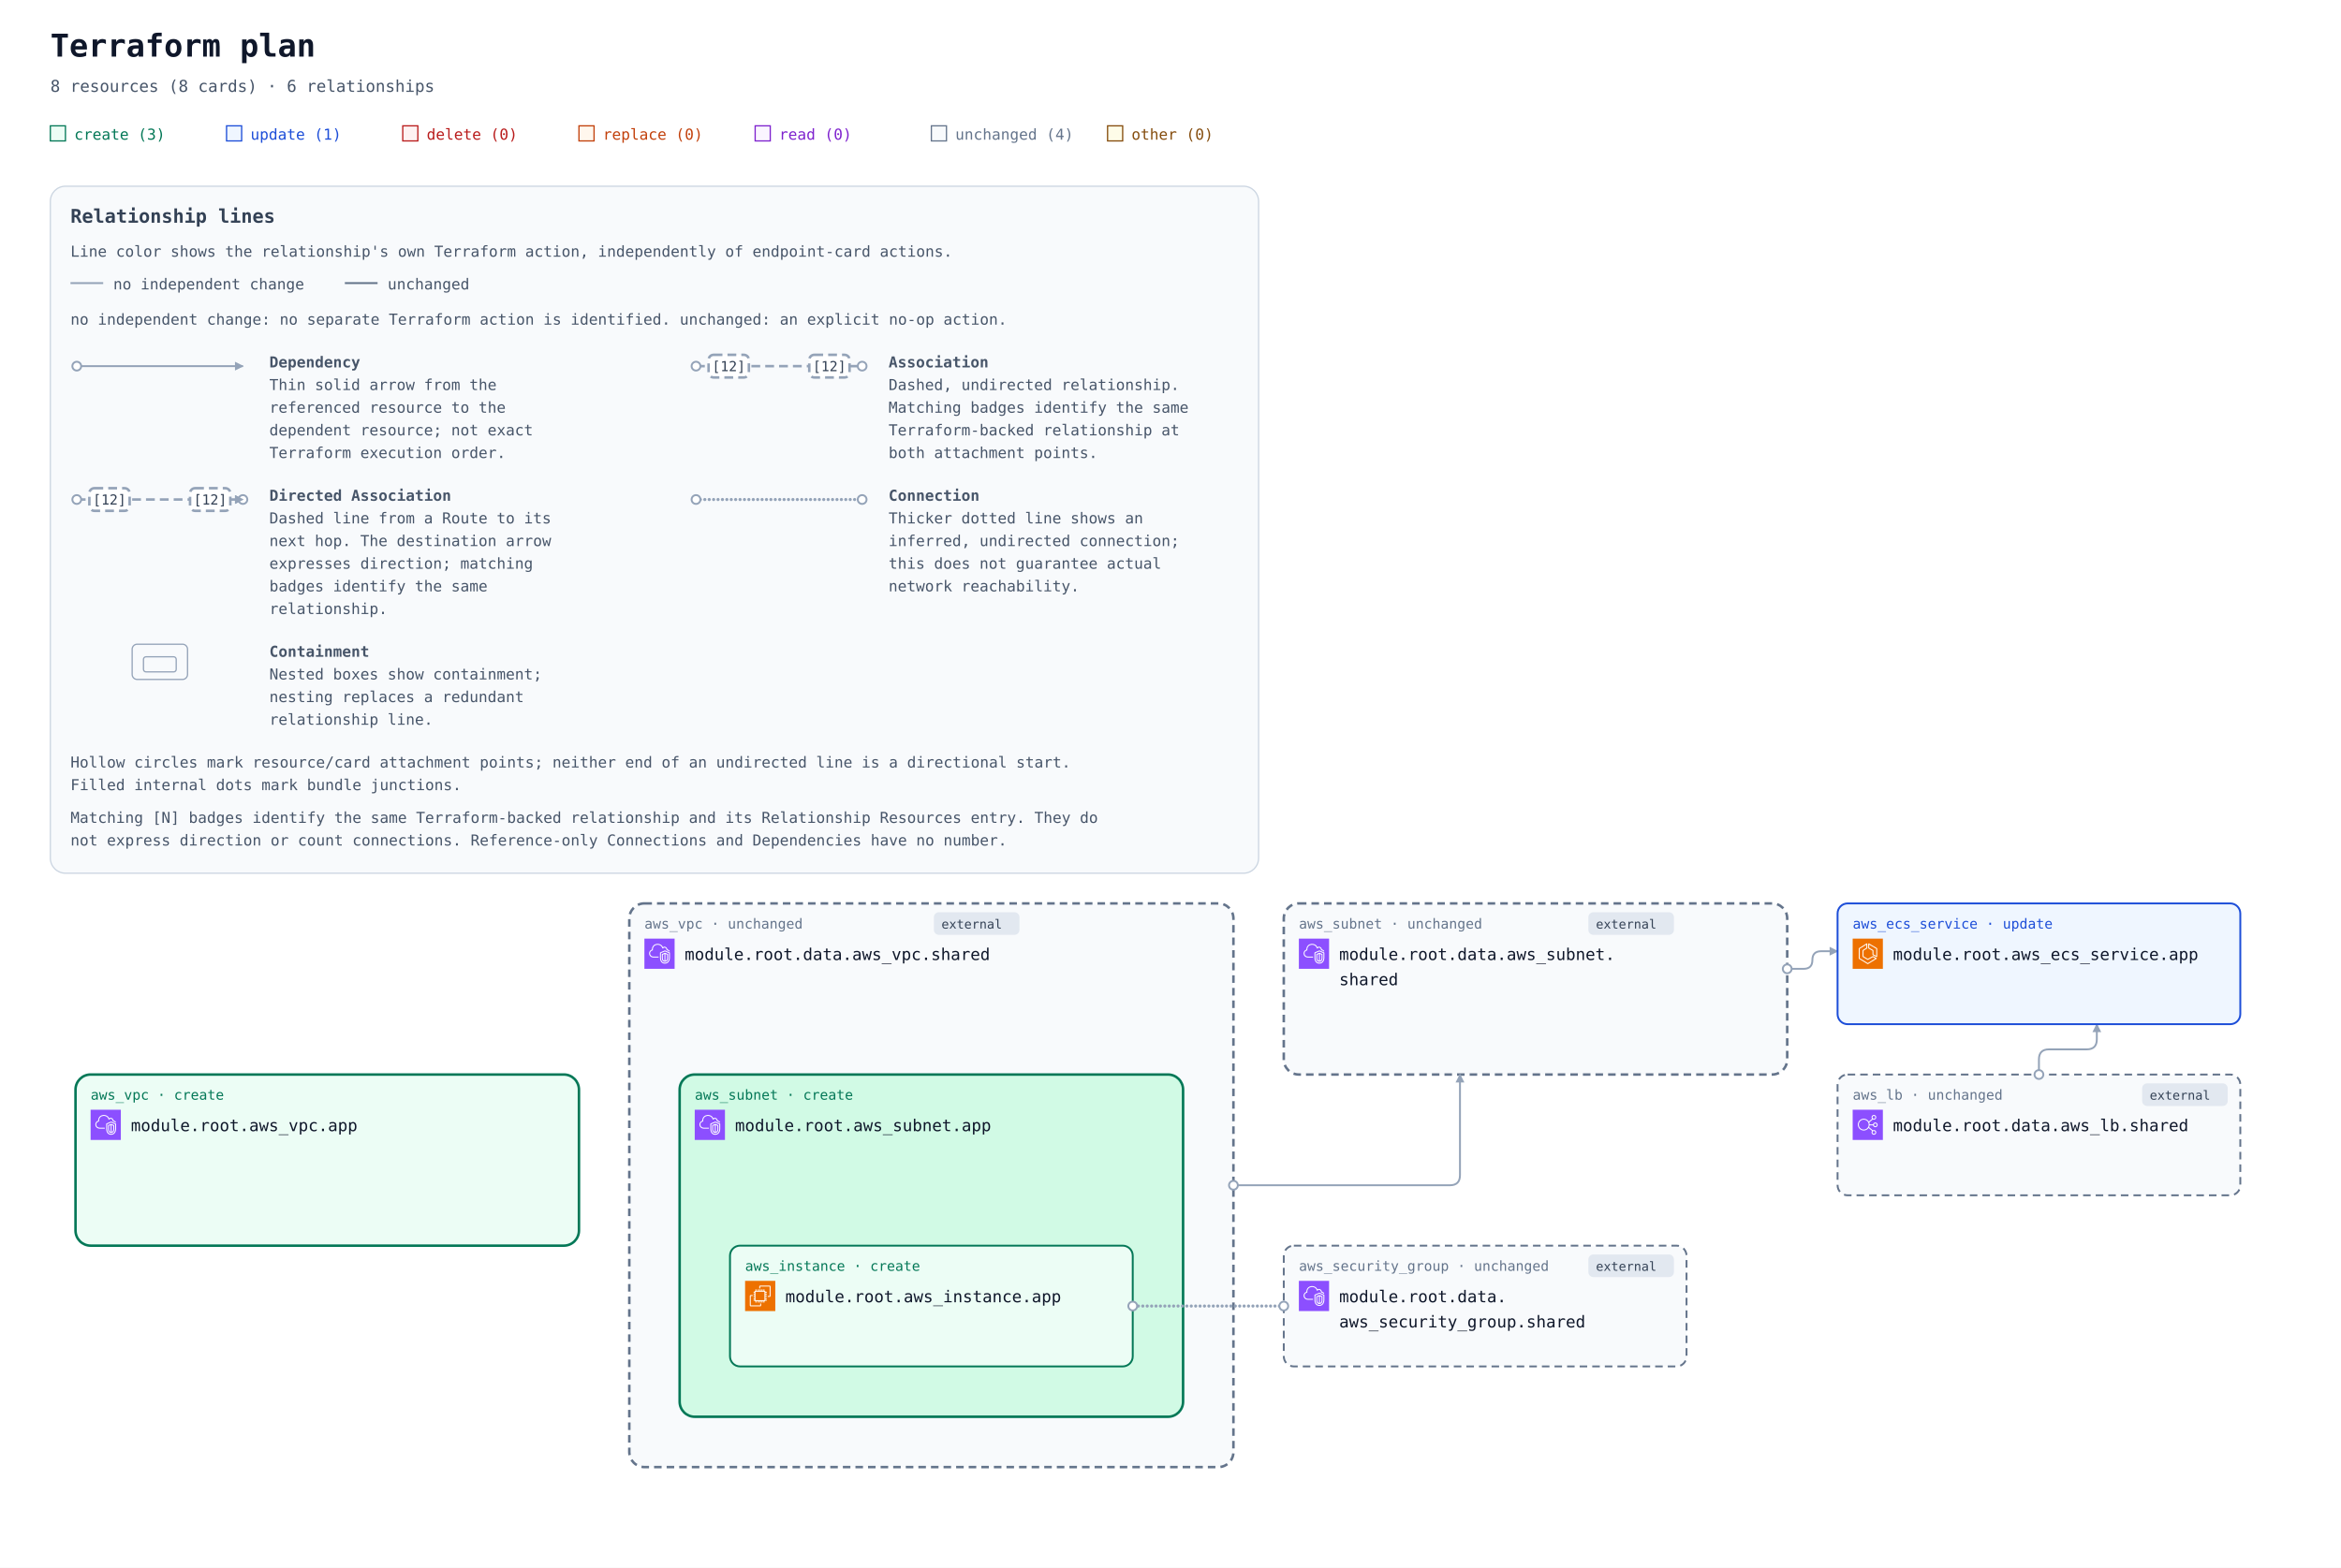
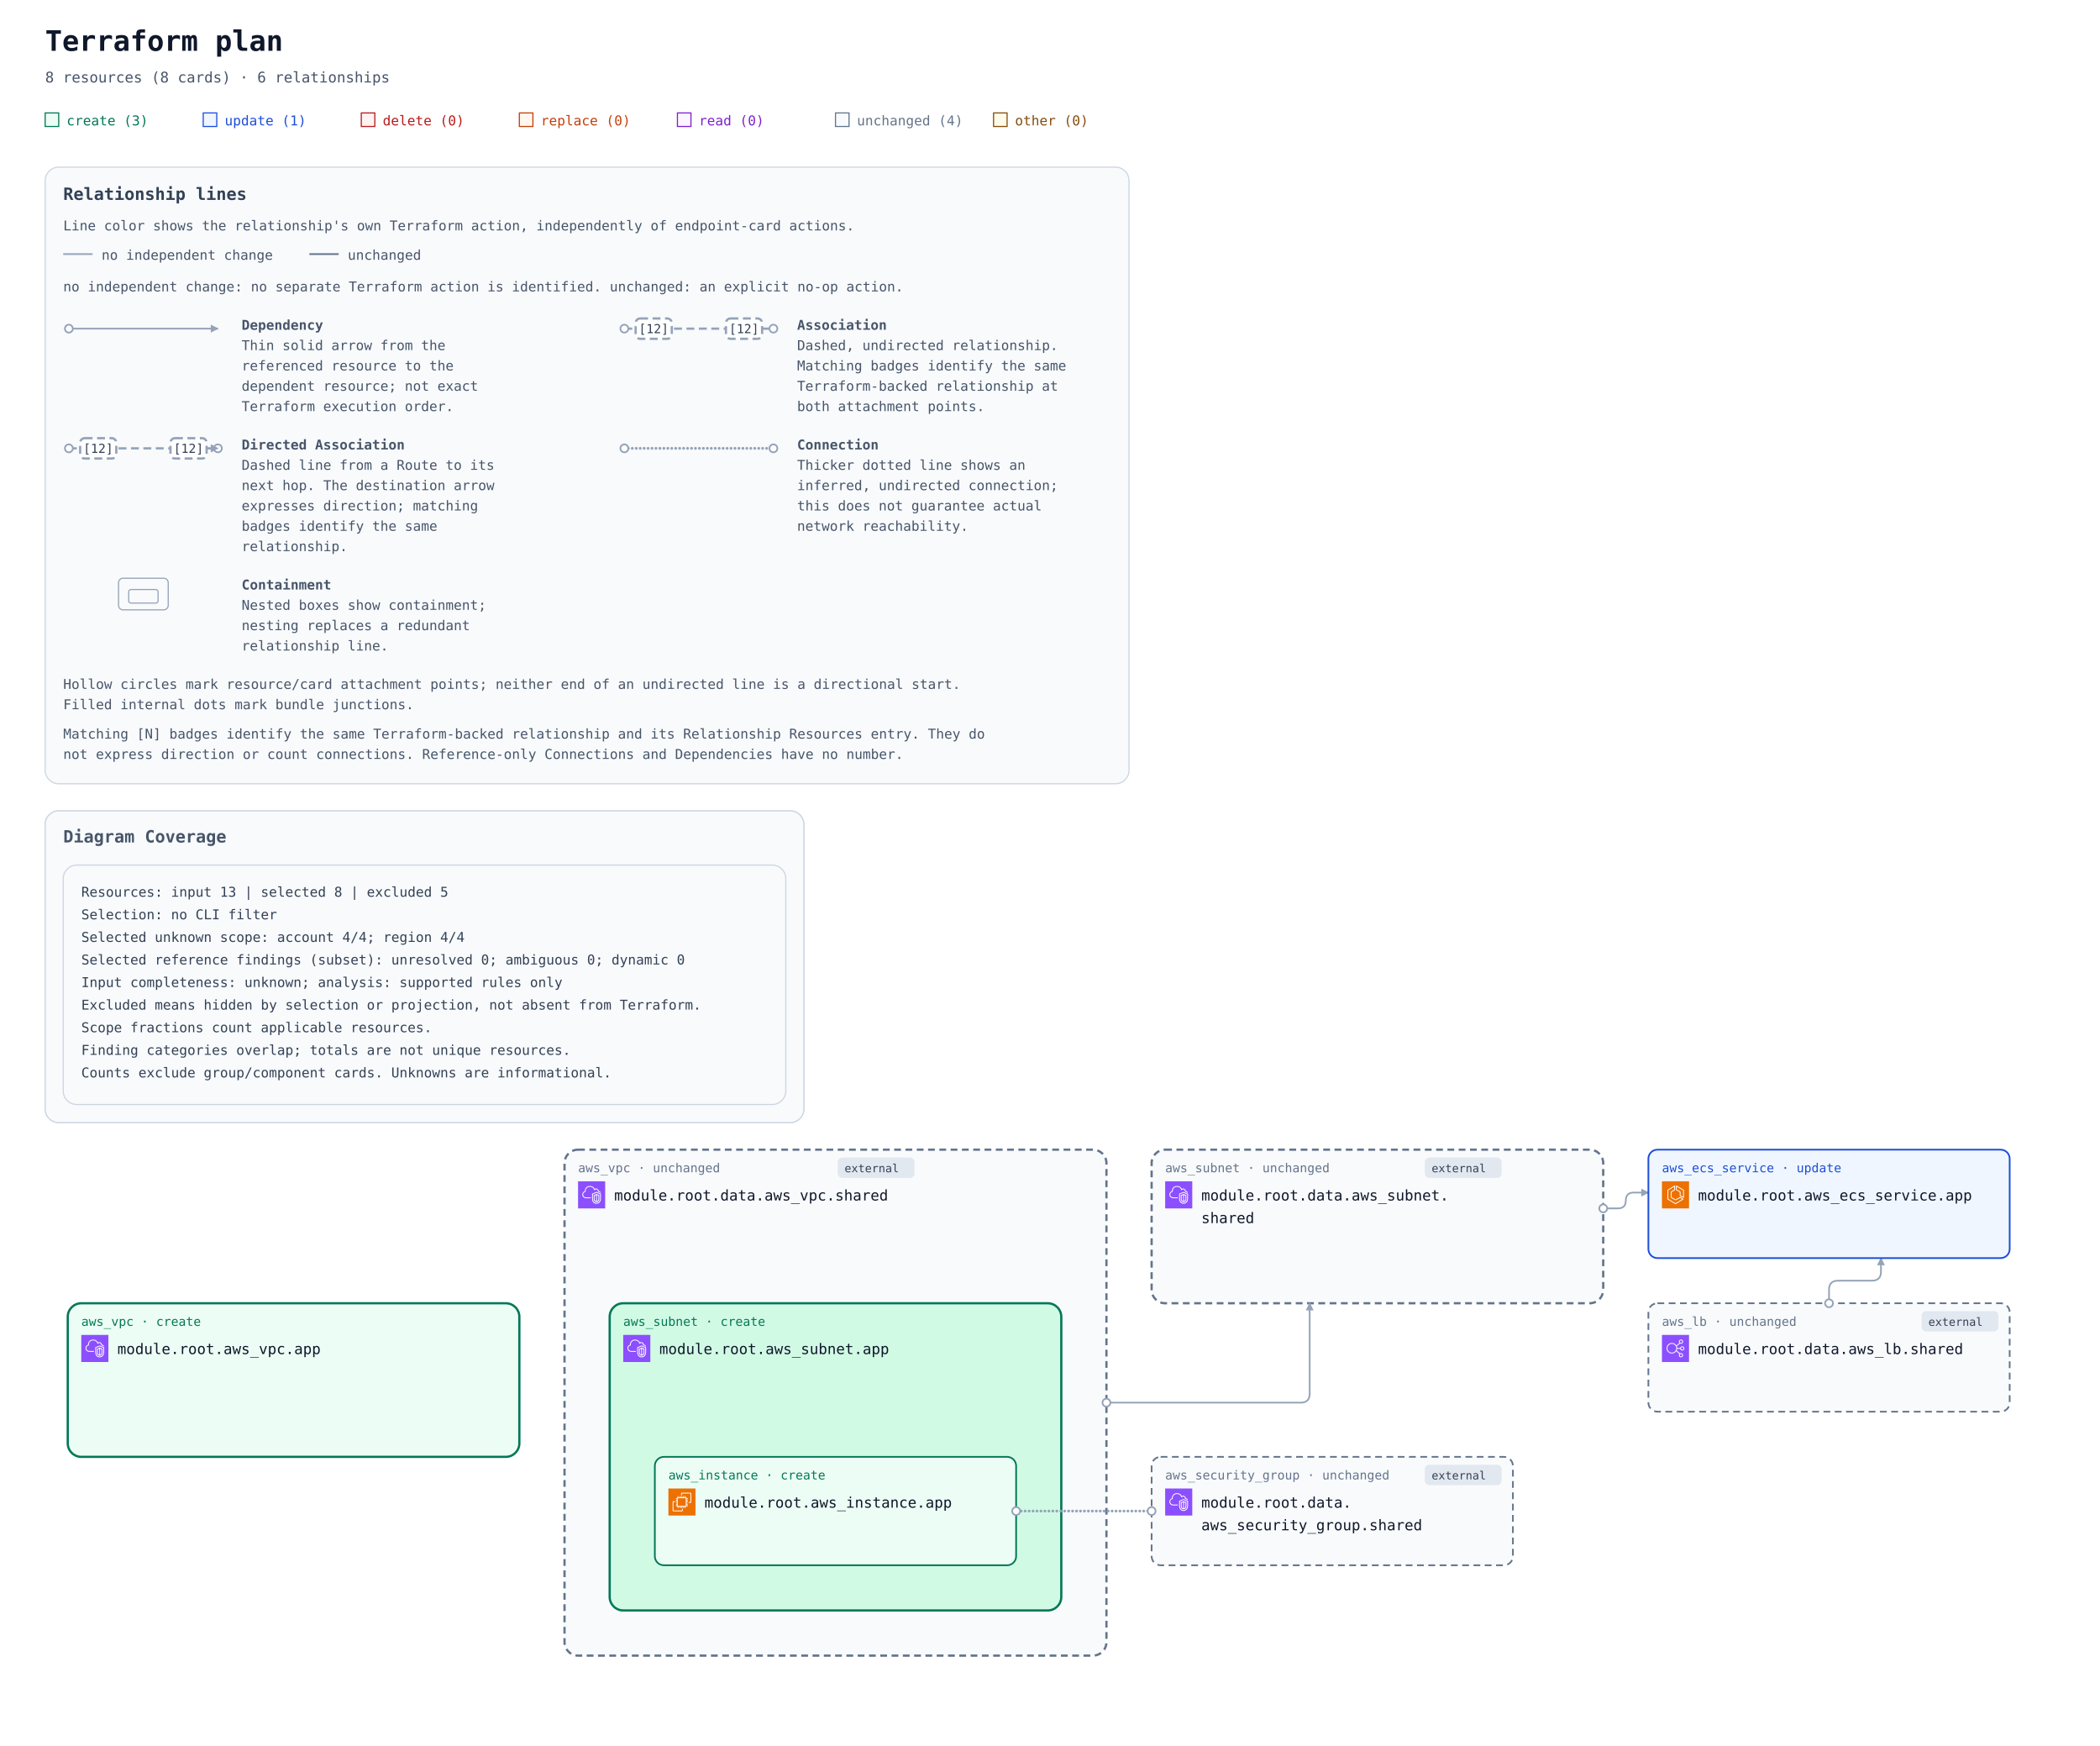
- <svg xmlns="http://www.w3.org/2000/svg" width="1860" height="1246" viewBox="0 0 1860 1246" role="img" aria-labelledby="title description">
+ <svg xmlns="http://www.w3.org/2000/svg" width="1860" height="1546" viewBox="0 0 1860 1546" role="img" aria-labelledby="title description">
  <defs>
    <marker id="arrow" viewBox="0 0 10 10" refX="9" refY="5" markerWidth="7" markerHeight="7" markerUnits="userSpaceOnUse" orient="auto-start-reverse">
      <path d="M 0 0 L 10 5 L 0 10 z" fill="#94a3b8" />
    </marker>
    <symbol id="planorama-icon-aws-ec2" viewBox="0 0 64 64">
      <g>
        <g id="planorama-icon-aws-ec2-local-49636f6e2d4172636869746563747572652f34382f417263685f416d617a6f6e2d4543325f3438" stroke="none" stroke-width="1" fill="none" fill-rule="evenodd">
          <g id="planorama-icon-aws-ec2-local-49636f6e2d4172636869746563747572652d42472f34382f436f6d70757465" fill="#ED7100">
            <rect id="planorama-icon-aws-ec2-local-52656374616e676c65" x="0" y="0" width="64" height="64" />
          </g>
          <path d="M22,41 L41,41 L41,23 L22,23 L22,41 Z M43,23 L46,23 L46,25 L43,25 L43,27 L46,27 L46,29 L43,29 L43,31 L46,31 L46,33 L43,33 L43,36 L46,36 L46,38 L43,38 L43,40 L46,40 L46,42 L42.863,42 C42.608,42.587 42.023,43 41.344,43 L41,43 L41,46 L39,46 L39,43 L37,43 L37,46 L35,46 L35,43 L33,43 L33,46 L31,46 L31,43 L29,43 L29,46 L27,46 L27,43 L24,43 L24,46 L22,46 L22,43 L21.656,43 C20.977,43 20.392,42.587 20.137,42 L18,42 L18,40 L20,40 L20,38 L18,38 L18,36 L20,36 L20,33 L18,33 L18,31 L20,31 L20,29 L18,29 L18,27 L20,27 L20,25 L18,25 L18,23 L20,23 L20,22.656 C20,21.743 20.743,21 21.656,21 L22,21 L22,18 L24,18 L24,21 L27,21 L27,18 L29,18 L29,21 L31,21 L31,18 L33,18 L33,21 L35,21 L35,18 L37,18 L37,21 L39,21 L39,18 L41,18 L41,21 L41.344,21 C42.257,21 43,21.743 43,22.656 L43,23 Z M32,52 L12,52 L12,32 L16,32 L16,30 L11.843,30 C10.826,30 10,30.827 10,31.843 L10,52.157 C10,53.173 10.826,54 11.843,54 L32.157,54 C33.174,54 34,53.173 34,52.157 L34,48 L32,48 L32,52 Z M54,11.843 L54,32.157 C54,33.173 53.174,34 52.157,34 L48,34 L48,32 L52,32 L52,12 L32,12 L32,16 L30,16 L30,11.843 C30,10.827 30.826,10 31.843,10 L52.157,10 C53.174,10 54,10.827 54,11.843 L54,11.843 Z" id="planorama-icon-aws-ec2-local-416d617a6f6e2d4543325f49636f6e5f34385f5371756964" fill="#FFFFFF" />
        </g>
      </g>
    </symbol>
    <symbol id="planorama-icon-aws-ecs" viewBox="0 0 64 64">
      <g>
        <g id="planorama-icon-aws-ecs-local-49636f6e2d4172636869746563747572652f34382f417263685f416d617a6f6e2d456c61737469632d436f6e7461696e65722d536572766963655f3438" stroke="none" stroke-width="1" fill="none" fill-rule="evenodd">
          <g id="planorama-icon-aws-ecs-local-49636f6e2d4172636869746563747572652d42472f34382f436f6d70757465" fill="#ED7100">
            <rect id="planorama-icon-aws-ecs-local-52656374616e676c65" x="0" y="0" width="64" height="64" />
          </g>
          <path d="M50,36.382 L44,33.382 L44,25 C44,24.637 43.803,24.302 43.485,24.126 L35,19.412 L35,12.75 L50,21.572 L50,36.382 Z M51.507,20.138 L34.507,10.139 C34.199,9.958 33.815,9.955 33.504,10.133 C33.192,10.311 33,10.642 33,11.001 L33,20 C33,20.363 33.197,20.698 33.515,20.874 L42,25.588 L42,34 C42,34.379 42.214,34.725 42.553,34.895 L50.553,38.895 C50.694,38.965 50.847,39 51,39 C51.183,39 51.365,38.95 51.525,38.851 C51.82,38.668 52,38.347 52,38 L52,21 C52,20.646 51.812,20.318 51.507,20.138 L51.507,20.138 Z M32,51.828 L15,41.439 L15,21.554 L29,12.805 L29,19.446 L21.47,24.152 C21.178,24.335 21,24.655 21,25 L21,38 C21,38.351 21.185,38.677 21.485,38.857 L31.485,44.857 C31.789,45.04 32.167,45.048 32.479,44.878 L42.988,39.146 L48.035,42.029 L32,51.828 Z M50.496,41.132 L43.496,37.132 C43.194,36.959 42.825,36.956 42.521,37.122 L32.023,42.848 L23,37.434 L23,25.554 L30.53,20.848 C30.822,20.665 31,20.345 31,20 L31,11.001 C31,10.637 30.803,10.303 30.484,10.126 C30.168,9.949 29.778,9.96 29.47,10.153 L13.47,20.152 C13.178,20.335 13,20.655 13,21 L13,42 C13,42.348 13.182,42.671 13.479,42.854 L31.479,53.854 C31.639,53.951 31.819,54 32,54 C32.181,54 32.361,53.951 32.521,53.854 L50.521,42.854 C50.823,42.669 51.005,42.339 51,41.985 C50.995,41.632 50.803,41.307 50.496,41.132 L50.496,41.132 Z" id="planorama-icon-aws-ecs-local-416d617a6f6e2d456c61737469632d436f6e7461696e65722d536572766963655f49636f6e5f34385f5371756964" fill="#FFFFFF" />
        </g>
      </g>
    </symbol>
    <symbol id="planorama-icon-aws-elb" viewBox="0 0 64 64">
      <g>
        <g id="planorama-icon-aws-elb-local-49636f6e2d4172636869746563747572652f34382f417263685f456c61737469632d4c6f61642d42616c616e63696e675f3438" stroke="none" stroke-width="1" fill="none" fill-rule="evenodd">
          <g id="planorama-icon-aws-elb-local-49636f6e2d4172636869746563747572652d42472f34382f4e6574776f726b696e672d436f6e74656e742d44656c6976657279" fill="#8C4FFF">
            <rect id="planorama-icon-aws-elb-local-52656374616e676c65" x="0" y="0" width="64" height="64" />
          </g>
          <path d="M23.5,42 C17.71,42 13,37.29 13,31.5 C13,25.71 17.71,21 23.5,21 C29.29,21 34,25.71 34,31.5 C34,37.29 29.29,42 23.5,42 M48,48 C48,49.654 46.654,51 45,51 C43.346,51 42,49.654 42,48 C42,46.346 43.346,45 45,45 C46.654,45 48,46.346 48,48 M45,13 C46.654,13 48,14.346 48,16 C48,17.654 46.654,19 45,19 C43.346,19 42,17.654 42,16 C42,14.346 43.346,13 45,13 M48,29 C49.654,29 51,30.346 51,32 C51,33.654 49.654,35 48,35 C46.346,35 45,33.654 45,32 C45,30.346 46.346,29 48,29 M35.901,33 L43.102,33 C43.565,35.279 45.586,37 48,37 C50.757,37 53,34.757 53,32 C53,29.243 50.757,27 48,27 C45.586,27 43.565,28.721 43.102,31 L35.975,31 C35.916,29.541 35.614,28.146 35.096,26.856 L42.799,20.467 C43.466,20.797 44.206,21 45,21 C47.757,21 50,18.757 50,16 C50,13.243 47.757,11 45,11 C42.243,11 40,13.243 40,16 C40,17.224 40.459,18.331 41.191,19.201 L34.172,25.024 C31.977,21.42 28.021,19 23.5,19 C16.607,19 11,24.607 11,31.5 C11,38.393 16.607,44 23.5,44 C27.743,44 31.493,41.871 33.754,38.629 L41.191,44.799 C40.459,45.669 40,46.776 40,48 C40,50.757 42.243,53 45,53 C47.757,53 50,50.757 50,48 C50,45.243 47.757,43 45,43 C44.206,43 43.466,43.203 42.799,43.533 L34.77,36.873 C35.344,35.673 35.736,34.373 35.901,33" id="planorama-icon-aws-elb-local-456c61737469632d4c6f61642d42616c616e63696e675f49636f6e5f34385f5371756964" fill="#FFFFFF" />
        </g>
      </g>
    </symbol>
    <symbol id="planorama-icon-aws-vpc" viewBox="0 0 64 64">
      <g>
        <g id="planorama-icon-aws-vpc-local-49636f6e2d4172636869746563747572652f34382f417263685f416d617a6f6e2d5669727475616c2d507269766174652d436c6f75645f3438" stroke="none" stroke-width="1" fill="none" fill-rule="evenodd">
          <g id="planorama-icon-aws-vpc-local-49636f6e2d4172636869746563747572652d42472f34382f4e6574776f726b696e672d436f6e74656e742d44656c6976657279" fill="#8C4FFF">
            <rect id="planorama-icon-aws-vpc-local-52656374616e676c65" x="0" y="0" width="64" height="64" />
          </g>
          <path d="M48,33.977 L44.499,32.508 L44.499,46.878 C47.906,46.147 47.998,42.181 48,41.995 L48,33.977 Z M42.499,46.923 L42.499,32.508 L39,33.977 L39,42.004 C39.008,42.466 39.183,46.339 42.499,46.923 L42.499,46.923 Z M43.112,30.082 C43.358,29.977 43.638,29.978 43.886,30.081 L49.387,32.39 C49.759,32.546 50,32.909 50,33.312 L50,42.004 C49.978,44.431 48.562,49.004 43.37,49.004 C38.393,49.004 37.026,44.432 37,42.015 L37,33.312 C37,32.909 37.241,32.546 37.613,32.39 L43.112,30.082 Z M52,30.792 L43.492,27.092 L35,30.668 L35,41.025 C34.999,41.09 34.963,46.009 37.807,48.894 C39.187,50.294 41.059,51.004 43.37,51.004 C51.808,51.004 51.996,41.425 52,41.018 L52,30.792 Z M54,30.136 L54,41.025 C53.973,45.173 51.716,53.004 43.37,53.004 C40.498,53.004 38.145,52.09 36.373,50.288 C32.941,46.797 32.996,41.243 33,41.008 L33,30.004 C33,29.602 33.241,29.238 33.612,29.082 L43.111,25.082 C43.363,24.976 43.647,24.978 43.897,25.087 L53.398,29.219 C53.764,29.378 54,29.738 54,30.136 L54,30.136 Z M19,38.004 L30,38.004 L30,40.004 L19,40.004 C14.216,40.004 10.271,36.483 10.02,31.988 C10.002,31.813 10,31.599 10,31.385 C10,26.086 13.654,24.038 15.919,23.278 C15.902,23.063 15.891,22.843 15.891,22.626 C15.891,18.039 18.658,13.701 22.621,12.079 C27.58,10.049 33.235,10.937 36.695,14.285 C37.718,15.282 38.604,16.596 39.343,18.206 C40.299,17.422 41.392,17.004 42.523,17.004 C45.234,17.004 48.281,19.296 48.9,23.062 C51.069,23.344 52.936,24.639 53.896,26.582 L52.104,27.469 C51.34,25.925 49.806,25.004 48,25.004 C47.471,25.004 47.033,24.591 47.002,24.063 C46.807,20.762 44.275,19.004 42.523,19.004 C41.55,19.004 40.582,19.574 39.797,20.608 C39.575,20.899 39.215,21.048 38.852,20.993 C38.49,20.938 38.187,20.691 38.062,20.348 C37.327,18.346 36.398,16.789 35.302,15.72 C32.406,12.917 27.615,12.196 23.379,13.93 C19.775,15.405 17.891,19.421 17.891,22.626 C17.891,23.026 17.947,23.503 17.993,23.886 C18.053,24.386 17.73,24.853 17.24,24.975 C15.283,25.459 12,26.937 12,31.385 C12,31.535 11.998,31.685 12.013,31.836 C12.209,35.312 15.276,38.004 19,38.004 L19,38.004 Z" id="planorama-icon-aws-vpc-local-416d617a6f6e2d5669727475616c2d507269766174652d436c6f75645f49636f6e5f34385f5371756964" fill="#FFFFFF" />
        </g>
      </g>
    </symbol>
    <mask id="container-occlusion-0" maskUnits="userSpaceOnUse" maskContentUnits="userSpaceOnUse" x="0" y="0" width="1860" height="688" style="mask-type:luminance">
      <rect width="1860" height="688" fill="white" />
      <rect x="538" y="294" width="404" height="276" rx="14" fill="black" />
      <rect x="58" y="294" width="404" height="140" rx="14" fill="black" />
    </mask>
    <mask id="container-occlusion-1" maskUnits="userSpaceOnUse" maskContentUnits="userSpaceOnUse" x="0" y="0" width="1860" height="688" style="mask-type:luminance">
      <rect width="1860" height="688" fill="white" />
      <rect x="58" y="294" width="404" height="140" rx="14" fill="black" />
      <rect x="1018" y="158" width="404" height="140" rx="14" fill="black" />
    </mask>
    <mask id="container-occlusion-2" maskUnits="userSpaceOnUse" maskContentUnits="userSpaceOnUse" x="0" y="0" width="1860" height="688" style="mask-type:luminance">
      <rect width="1860" height="688" fill="white" />
      <rect x="58" y="294" width="404" height="140" rx="14" fill="black" />
      <rect x="1018" y="158" width="404" height="140" rx="14" fill="black" />
      <rect x="498" y="158" width="484" height="452" rx="14" fill="black" />
    </mask>
    <mask id="container-occlusion-3" maskUnits="userSpaceOnUse" maskContentUnits="userSpaceOnUse" x="0" y="0" width="1860" height="688" style="mask-type:luminance">
      <rect width="1860" height="688" fill="white" />
      <rect x="58" y="294" width="404" height="140" rx="14" fill="black" />
      <rect x="498" y="158" width="484" height="452" rx="14" fill="black" />
    </mask>
  </defs>
  <rect width="100%" height="100%" fill="#ffffff" />
  <g font-family="ui-monospace, SFMono-Regular, Consolas, monospace">
    <text x="40" y="45" font-size="25" font-weight="700" fill="#0f172a">Terraform plan</text>
    <text x="40" y="73" font-size="13" fill="#475569">8 resources (8 cards) · 6 relationships</text>
    <rect x="40" y="100" width="12" height="12" fill="#ecfdf5" stroke="#047857" />
    <text x="59" y="111" font-size="12" fill="#047857">create (3)</text>
    <rect x="180" y="100" width="12" height="12" fill="#eff6ff" stroke="#1d4ed8" />
    <text x="199" y="111" font-size="12" fill="#1d4ed8">update (1)</text>
    <rect x="320" y="100" width="12" height="12" fill="#fef2f2" stroke="#b91c1c" />
    <text x="339" y="111" font-size="12" fill="#b91c1c">delete (0)</text>
    <rect x="460" y="100" width="12" height="12" fill="#fff7ed" stroke="#c2410c" />
    <text x="479" y="111" font-size="12" fill="#c2410c">replace (0)</text>
    <rect x="600" y="100" width="12" height="12" fill="#faf5ff" stroke="#7e22ce" />
    <text x="619" y="111" font-size="12" fill="#7e22ce">read (0)</text>
    <rect x="740" y="100" width="12" height="12" fill="#f8fafc" stroke="#64748b" />
    <text x="759" y="111" font-size="12" fill="#64748b">unchanged (4)</text>
    <rect x="880" y="100" width="12" height="12" fill="#fefce8" stroke="#854d0e" />
    <text x="899" y="111" font-size="12" fill="#854d0e">other (0)</text>
    <g id="relationship-legend" font-size="12" fill="#475569" transform="translate(40 148)">
      <rect width="960" height="546" rx="12" fill="#f8fafc" stroke="#cbd5e1" />
      <text x="16" y="29" font-size="15" font-weight="700" fill="#334155">Relationship lines</text>
      <text x="16" y="56">Line color shows the relationship's own Terraform action, independently of endpoint-card actions.</text>
      <path data-legend-action="none" d="M 16 77 H 42" fill="none" stroke="#94a3b8" stroke-width="1.5" />
      <text x="50" y="82">no independent change</text>
      <path data-legend-action="unchanged" d="M 234 77 H 260" fill="none" stroke="#64748b" stroke-width="1.5" />
      <text x="268" y="82">unchanged</text>
      <text x="16" y="110">no independent change: no separate Terraform action is identified. unchanged: an explicit no-op action.</text>
      <g data-legend-entry="dependency" transform="translate(0 132)">
        <g data-legend-sample="dependency">
          <path data-legend-kind="dependency" data-directionality="directed" d="M 21 11 H 153" fill="none" stroke="#94a3b8" stroke-width="1.5" marker-end="url(#arrow)" />
          <circle data-legend-endpoint="source" cx="21" cy="11" r="3.5" fill="#ffffff" stroke="#94a3b8" stroke-width="1.5" />
        </g>
        <text x="174" y="12" font-weight="700">Dependency</text>
        <text x="174" y="30">Thin solid arrow from the</text>
        <text x="174" y="48">referenced resource to the</text>
        <text x="174" y="66">dependent resource; not exact</text>
        <text x="174" y="84">Terraform execution order.</text>
      </g>
      <g data-legend-entry="association" transform="translate(492 132)">
        <g data-legend-sample="association">
          <path data-legend-kind="association" data-directionality="undirected" d="M 21 11 H 153" fill="none" stroke="#94a3b8" stroke-width="2" stroke-dasharray="7 4" />
          <circle data-legend-endpoint="source" cx="21" cy="11" r="3.5" fill="#ffffff" stroke="#94a3b8" stroke-width="1.5" />
          <circle data-legend-endpoint="target" cx="153" cy="11" r="3.5" fill="#ffffff" stroke="#94a3b8" stroke-width="1.5" />
          <g data-legend-badge="source">
            <rect x="31" y="2" width="32" height="18" rx="4" fill="#ffffff" stroke="#94a3b8" stroke-width="2" stroke-dasharray="7 4" />
            <text x="47" y="15" text-anchor="middle" font-size="11" fill="#334155">[12]</text>
          </g>
          <g data-legend-badge="target">
            <rect x="111" y="2" width="32" height="18" rx="4" fill="#ffffff" stroke="#94a3b8" stroke-width="2" stroke-dasharray="7 4" />
            <text x="127" y="15" text-anchor="middle" font-size="11" fill="#334155">[12]</text>
          </g>
        </g>
        <text x="174" y="12" font-weight="700">Association</text>
        <text x="174" y="30">Dashed, undirected relationship.</text>
        <text x="174" y="48">Matching badges identify the same</text>
        <text x="174" y="66">Terraform-backed relationship at</text>
        <text x="174" y="84">both attachment points.</text>
      </g>
      <g data-legend-entry="directed-association" transform="translate(0 238)">
        <g data-legend-sample="directed-association">
          <path data-legend-kind="directed-association" data-directionality="directed" d="M 21 11 H 153" fill="none" stroke="#94a3b8" stroke-width="2" stroke-dasharray="7 4" marker-end="url(#arrow)" />
          <circle data-legend-endpoint="source" cx="21" cy="11" r="3.5" fill="#ffffff" stroke="#94a3b8" stroke-width="1.5" />
          <circle data-legend-endpoint="target" cx="153" cy="11" r="3.5" fill="#ffffff" stroke="#94a3b8" stroke-width="1.5" />
          <path data-legend-arrow="true" d="M 146.7 7.5 L 153.7 11 L 146.7 14.5 Z" fill="#94a3b8" />
          <g data-legend-badge="source">
            <rect x="31" y="2" width="32" height="18" rx="4" fill="#ffffff" stroke="#94a3b8" stroke-width="2" stroke-dasharray="7 4" />
            <text x="47" y="15" text-anchor="middle" font-size="11" fill="#334155">[12]</text>
          </g>
          <g data-legend-badge="target">
            <rect x="111" y="2" width="32" height="18" rx="4" fill="#ffffff" stroke="#94a3b8" stroke-width="2" stroke-dasharray="7 4" />
            <text x="127" y="15" text-anchor="middle" font-size="11" fill="#334155">[12]</text>
          </g>
        </g>
        <text x="174" y="12" font-weight="700">Directed Association</text>
        <text x="174" y="30">Dashed line from a Route to its</text>
        <text x="174" y="48">next hop. The destination arrow</text>
        <text x="174" y="66">expresses direction; matching</text>
        <text x="174" y="84">badges identify the same</text>
        <text x="174" y="102">relationship.</text>
      </g>
      <g data-legend-entry="connection" transform="translate(492 238)">
        <g data-legend-sample="connection">
          <path data-legend-kind="connection" data-directionality="undirected" d="M 21 11 H 153" fill="none" stroke="#94a3b8" stroke-width="2.5" stroke-dasharray="0 3.5" stroke-linecap="round" />
          <circle data-legend-endpoint="source" cx="21" cy="11" r="3.5" fill="#ffffff" stroke="#94a3b8" stroke-width="1.5" />
          <circle data-legend-endpoint="target" cx="153" cy="11" r="3.5" fill="#ffffff" stroke="#94a3b8" stroke-width="1.5" />
        </g>
        <text x="174" y="12" font-weight="700">Connection</text>
        <text x="174" y="30">Thicker dotted line shows an</text>
        <text x="174" y="48">inferred, undirected connection;</text>
        <text x="174" y="66">this does not guarantee actual</text>
        <text x="174" y="84">network reachability.</text>
      </g>
      <g data-legend-entry="containment" transform="translate(0 362)">
        <g data-legend-sample="containment">
          <g data-legend-kind="containment" fill="none" stroke="#94a3b8">
            <rect x="65" y="2" width="44" height="28" rx="4" />
            <rect x="74" y="12" width="26" height="12" rx="2" />
          </g>
        </g>
        <text x="174" y="12" font-weight="700">Containment</text>
        <text x="174" y="30">Nested boxes show containment;</text>
        <text x="174" y="48">nesting replaces a redundant</text>
        <text x="174" y="66">relationship line.</text>
      </g>
      <text x="16" y="462">Hollow circles mark resource/card attachment points; neither end of an undirected line is a directional start.</text>
      <text x="16" y="480">Filled internal dots mark bundle junctions.</text>
      <text x="16" y="506">Matching [N] badges identify the same Terraform-backed relationship and its Relationship Resources entry. They do</text>
      <text x="16" y="524">not express direction or count connections. Reference-only Connections and Dependencies have no number.</text>
    </g>
    <g transform="translate(0 558)">
-       <g data-architecture="true" transform="translate(0 0)">
+       <g data-annotation-area="true">
+         <g data-annotation-card="true" transform="translate(40 160)">
+           <rect width="672" height="276" rx="12" fill="#f8fafc" stroke="#cbd5e1" />
+           <g data-annotation-section="Diagram Coverage">
+             <rect width="672" height="276" rx="12" fill="#f8fafc" stroke="#cbd5e1" />
+             <text x="16" y="28" font-size="15" font-weight="700" fill="#475569">Diagram Coverage</text>
+             <g data-annotation-card="true" transform="translate(16 48)">
+               <rect width="640" height="212" rx="12" fill="#f8fafc" stroke="#cbd5e1" />
+               <text x="16" y="28" font-family="ui-monospace, Consolas, monospace" font-size="12" fill="#334155">Resources: input 13 | selected 8 | excluded 5</text>
+               <text x="16" y="48" font-family="ui-monospace, Consolas, monospace" font-size="12" fill="#334155">Selection: no CLI filter</text>
+               <text x="16" y="68" font-family="ui-monospace, Consolas, monospace" font-size="12" fill="#334155">Selected unknown scope: account 4/4; region 4/4</text>
+               <text x="16" y="88" font-family="ui-monospace, Consolas, monospace" font-size="12" fill="#334155">Selected reference findings (subset): unresolved 0; ambiguous 0; dynamic 0</text>
+               <text x="16" y="108" font-family="ui-monospace, Consolas, monospace" font-size="12" fill="#334155">Input completeness: unknown; analysis: supported rules only</text>
+               <text x="16" y="128" font-family="ui-monospace, Consolas, monospace" font-size="12" fill="#334155">Excluded means hidden by selection or projection, not absent from Terraform.</text>
+               <text x="16" y="148" font-family="ui-monospace, Consolas, monospace" font-size="12" fill="#334155">Scope fractions count applicable resources.</text>
+               <text x="16" y="168" font-family="ui-monospace, Consolas, monospace" font-size="12" fill="#334155">Finding categories overlap; totals are not unique resources.</text>
+               <text x="16" y="188" font-family="ui-monospace, Consolas, monospace" font-size="12" fill="#334155">Counts exclude group/component cards. Unknowns are informational.</text>
+             </g>
+           </g>
+         </g>
+       </g>
+       <g data-architecture="true" transform="translate(0 300)">
        <g data-container="resource-6177735f7670632e617070-current">
          <rect x="60" y="296" width="400" height="136" rx="12" fill="#ecfdf5" stroke="#047857" stroke-width="2" data-mode="managed" />
        </g>
        <g data-container="resource-646174612e6177735f7375626e65742e736861726564-current">
          <rect x="1020" y="160" width="400" height="136" rx="12" fill="#f8fafc" stroke="#64748b" stroke-width="2" data-mode="data" stroke-dasharray="6 4" />
        </g>
        <g data-container="resource-646174612e6177735f7670632e736861726564-current">
          <rect x="500" y="160" width="480" height="448" rx="12" fill="#f8fafc" stroke="#64748b" stroke-width="2" data-mode="data" stroke-dasharray="6 4" />
        </g>
        <g data-container="resource-6177735f7375626e65742e617070-current">
          <rect x="540" y="296" width="400" height="272" rx="12" fill="#d1fae5" stroke="#047857" stroke-width="2" data-mode="managed" />
        </g>
        <g data-edge-kind="containment" data-source="resource-6177735f7375626e65742e617070-current" data-target="resource-6177735f696e7374616e63652e617070-current" />
        <path d="M 1620 296 L 1620 284 Q 1620 276 1628 276 L 1658 276 Q 1666 276 1666 268 L 1666 256 " data-edge-kind="dependency" data-directionality="directed" data-source="resource-646174612e6177735f6c622e736861726564-current" data-target="resource-6177735f6563735f736572766963652e617070-current" fill="none" stroke="#94a3b8" stroke-width="1.5" stroke-linejoin="round" marker-end="url(#arrow)" mask="url(#container-occlusion-2)" />
        <path d="M 1020 480 L 900 480 " data-edge-kind="connection" data-directionality="undirected" data-source="resource-646174612e6177735f73656375726974795f67726f75702e736861726564-current" data-target="resource-6177735f696e7374616e63652e617070-current" fill="none" stroke="#94a3b8" stroke-width="2.5" stroke-dasharray="0 3.5" stroke-linecap="round" stroke-linejoin="round" mask="url(#container-occlusion-1)" />
        <path d="M 1420 212 L 1433 212 Q 1440 212 1440 205 L 1440 205 Q 1440 198 1447 198 L 1460 198 " data-edge-kind="dependency" data-directionality="directed" data-source="resource-646174612e6177735f7375626e65742e736861726564-current" data-target="resource-6177735f6563735f736572766963652e617070-current" fill="none" stroke="#94a3b8" stroke-width="1.5" stroke-linejoin="round" marker-end="url(#arrow)" mask="url(#container-occlusion-3)" />
        <g data-edge-kind="containment" data-source="resource-646174612e6177735f7670632e736861726564-current" data-target="resource-6177735f7375626e65742e617070-current" />
        <path d="M 980 384 L 1152 384 Q 1160 384 1160 376 L 1160 296 " data-edge-kind="dependency" data-directionality="directed" data-source="resource-646174612e6177735f7670632e736861726564-current" data-target="resource-646174612e6177735f7375626e65742e736861726564-current" fill="none" stroke="#94a3b8" stroke-width="1.5" stroke-linejoin="round" marker-end="url(#arrow)" mask="url(#container-occlusion-0)" />
        <g id="resource-6177735f6563735f736572766963652e617070-current" data-architecture-id="terraform:6177735f6563735f736572766963652e617070-current" data-qualified-address="module.root.aws_ecs_service.app" data-terraform-address="aws_ecs_service.app">
          <rect x="1460" y="160" width="320" height="96" rx="8" fill="#eff6ff" stroke="#1d4ed8" stroke-width="1.5" data-mode="managed" />
          <text x="1472" y="180" font-size="11" fill="#1d4ed8">aws_ecs_service · update</text>
          <use href="#planorama-icon-aws-ecs" x="1472" y="188" width="24" height="24" aria-hidden="true" />
          <text x="1504" y="205" font-size="13" fill="#0f172a" xml:space="preserve">module.root.aws_ecs_service.app</text>
          <text x="1472" y="244" font-size="10" fill="#64748b" data-role="controller" />
        </g>
        <g id="resource-6177735f696e7374616e63652e617070-current" data-architecture-id="terraform:6177735f696e7374616e63652e617070-current" data-qualified-address="module.root.aws_instance.app" data-terraform-address="aws_instance.app">
          <rect x="580" y="432" width="320" height="96" rx="8" fill="#ecfdf5" stroke="#047857" stroke-width="1.5" data-mode="managed" />
          <text x="592" y="452" font-size="11" fill="#047857">aws_instance · create</text>
          <use href="#planorama-icon-aws-ec2" x="592" y="460" width="24" height="24" aria-hidden="true" />
          <text x="624" y="477" font-size="13" fill="#0f172a" xml:space="preserve">module.root.aws_instance.app</text>
          <text x="592" y="516" font-size="10" fill="#64748b" />
        </g>
        <g id="resource-6177735f7375626e65742e617070-current" data-architecture-id="terraform:6177735f7375626e65742e617070-current" data-qualified-address="module.root.aws_subnet.app" data-terraform-address="aws_subnet.app">
          <text x="552" y="316" font-size="11" fill="#047857">aws_subnet · create</text>
          <use href="#planorama-icon-aws-vpc" x="552" y="324" width="24" height="24" aria-hidden="true" />
          <text x="584" y="341" font-size="13" fill="#0f172a" xml:space="preserve">module.root.aws_subnet.app</text>
          <text x="552" y="380" font-size="10" fill="#64748b" />
        </g>
        <g id="resource-6177735f7670632e617070-current" data-architecture-id="terraform:6177735f7670632e617070-current" data-qualified-address="module.root.aws_vpc.app" data-terraform-address="aws_vpc.app">
          <text x="72" y="316" font-size="11" fill="#047857">aws_vpc · create</text>
          <use href="#planorama-icon-aws-vpc" x="72" y="324" width="24" height="24" aria-hidden="true" />
          <text x="104" y="341" font-size="13" fill="#0f172a" xml:space="preserve">module.root.aws_vpc.app</text>
          <text x="72" y="380" font-size="10" fill="#64748b" />
        </g>
        <g id="resource-646174612e6177735f6c622e736861726564-current" data-architecture-id="terraform:646174612e6177735f6c622e736861726564-current" data-qualified-address="module.root.data.aws_lb.shared" data-terraform-address="data.aws_lb.shared">
          <rect x="1460" y="296" width="320" height="96" rx="8" fill="#f8fafc" stroke="#64748b" stroke-width="1.5" data-mode="data" stroke-dasharray="6 4" />
          <g data-external="true">
            <rect x="1702" y="303" width="68" height="18" rx="4" fill="#e2e8f0" />
            <text x="1708" y="316" font-size="10" fill="#334155">external</text>
          </g>
          <text x="1472" y="316" font-size="11" fill="#64748b">aws_lb · unchanged</text>
          <use href="#planorama-icon-aws-elb" x="1472" y="324" width="24" height="24" aria-hidden="true" />
          <text x="1504" y="341" font-size="13" fill="#0f172a" xml:space="preserve">module.root.data.aws_lb.shared</text>
          <text x="1472" y="380" font-size="10" fill="#64748b" />
        </g>
        <g id="resource-646174612e6177735f73656375726974795f67726f75702e736861726564-current" data-architecture-id="terraform:646174612e6177735f73656375726974795f67726f75702e736861726564-current" data-qualified-address="module.root.data.aws_security_group.shared" data-terraform-address="data.aws_security_group.shared">
          <rect x="1020" y="432" width="320" height="96" rx="8" fill="#f8fafc" stroke="#64748b" stroke-width="1.5" data-mode="data" stroke-dasharray="6 4" />
          <g data-external="true">
            <rect x="1262" y="439" width="68" height="18" rx="4" fill="#e2e8f0" />
            <text x="1268" y="452" font-size="10" fill="#334155">external</text>
          </g>
          <text x="1032" y="452" font-size="11" fill="#64748b">aws_security_group · unchanged</text>
          <use href="#planorama-icon-aws-vpc" x="1032" y="460" width="24" height="24" aria-hidden="true" />
          <text x="1064" y="477" font-size="13" fill="#0f172a" xml:space="preserve">module.root.data.</text>
          <text x="1064" y="497" font-size="13" fill="#0f172a" xml:space="preserve">aws_security_group.shared</text>
          <text x="1032" y="516" font-size="10" fill="#64748b" data-role="policy" />
        </g>
        <g id="resource-646174612e6177735f7375626e65742e736861726564-current" data-architecture-id="terraform:646174612e6177735f7375626e65742e736861726564-current" data-qualified-address="module.root.data.aws_subnet.shared" data-terraform-address="data.aws_subnet.shared">
          <g data-external="true">
            <rect x="1262" y="167" width="68" height="18" rx="4" fill="#e2e8f0" />
            <text x="1268" y="180" font-size="10" fill="#334155">external</text>
          </g>
          <text x="1032" y="180" font-size="11" fill="#64748b">aws_subnet · unchanged</text>
          <use href="#planorama-icon-aws-vpc" x="1032" y="188" width="24" height="24" aria-hidden="true" />
          <text x="1064" y="205" font-size="13" fill="#0f172a" xml:space="preserve">module.root.data.aws_subnet.</text>
          <text x="1064" y="225" font-size="13" fill="#0f172a" xml:space="preserve">shared</text>
          <text x="1032" y="244" font-size="10" fill="#64748b" />
        </g>
        <g id="resource-646174612e6177735f7670632e736861726564-current" data-architecture-id="terraform:646174612e6177735f7670632e736861726564-current" data-qualified-address="module.root.data.aws_vpc.shared" data-terraform-address="data.aws_vpc.shared">
          <g data-external="true">
            <rect x="742" y="167" width="68" height="18" rx="4" fill="#e2e8f0" />
            <text x="748" y="180" font-size="10" fill="#334155">external</text>
          </g>
          <text x="512" y="180" font-size="11" fill="#64748b">aws_vpc · unchanged</text>
          <use href="#planorama-icon-aws-vpc" x="512" y="188" width="24" height="24" aria-hidden="true" />
          <text x="544" y="205" font-size="13" fill="#0f172a" xml:space="preserve">module.root.data.aws_vpc.shared</text>
          <text x="512" y="244" font-size="10" fill="#64748b" />
        </g>
        <g data-endpoints="true" data-source="resource-646174612e6177735f6c622e736861726564-current" data-target="resource-6177735f6563735f736572766963652e617070-current" aria-hidden="true">
          <circle data-endpoint="source" cx="1620" cy="296" r="3.5" fill="#ffffff" stroke="#94a3b8" stroke-width="1.5" />
        </g>
        <g data-endpoints="true" data-source="resource-646174612e6177735f73656375726974795f67726f75702e736861726564-current" data-target="resource-6177735f696e7374616e63652e617070-current" aria-hidden="true">
          <circle data-endpoint="source" cx="1020" cy="480" r="3.5" fill="#ffffff" stroke="#94a3b8" stroke-width="1.5" />
          <circle data-endpoint="target" cx="900" cy="480" r="3.5" fill="#ffffff" stroke="#94a3b8" stroke-width="1.5" />
        </g>
        <g data-endpoints="true" data-source="resource-646174612e6177735f7375626e65742e736861726564-current" data-target="resource-6177735f6563735f736572766963652e617070-current" aria-hidden="true">
          <circle data-endpoint="source" cx="1420" cy="212" r="3.5" fill="#ffffff" stroke="#94a3b8" stroke-width="1.5" />
        </g>
        <g data-endpoints="true" data-source="resource-646174612e6177735f7670632e736861726564-current" data-target="resource-646174612e6177735f7375626e65742e736861726564-current" aria-hidden="true">
          <circle data-endpoint="source" cx="980" cy="384" r="3.5" fill="#ffffff" stroke="#94a3b8" stroke-width="1.5" />
        </g>
      </g>
    </g>
  </g>
</svg>
